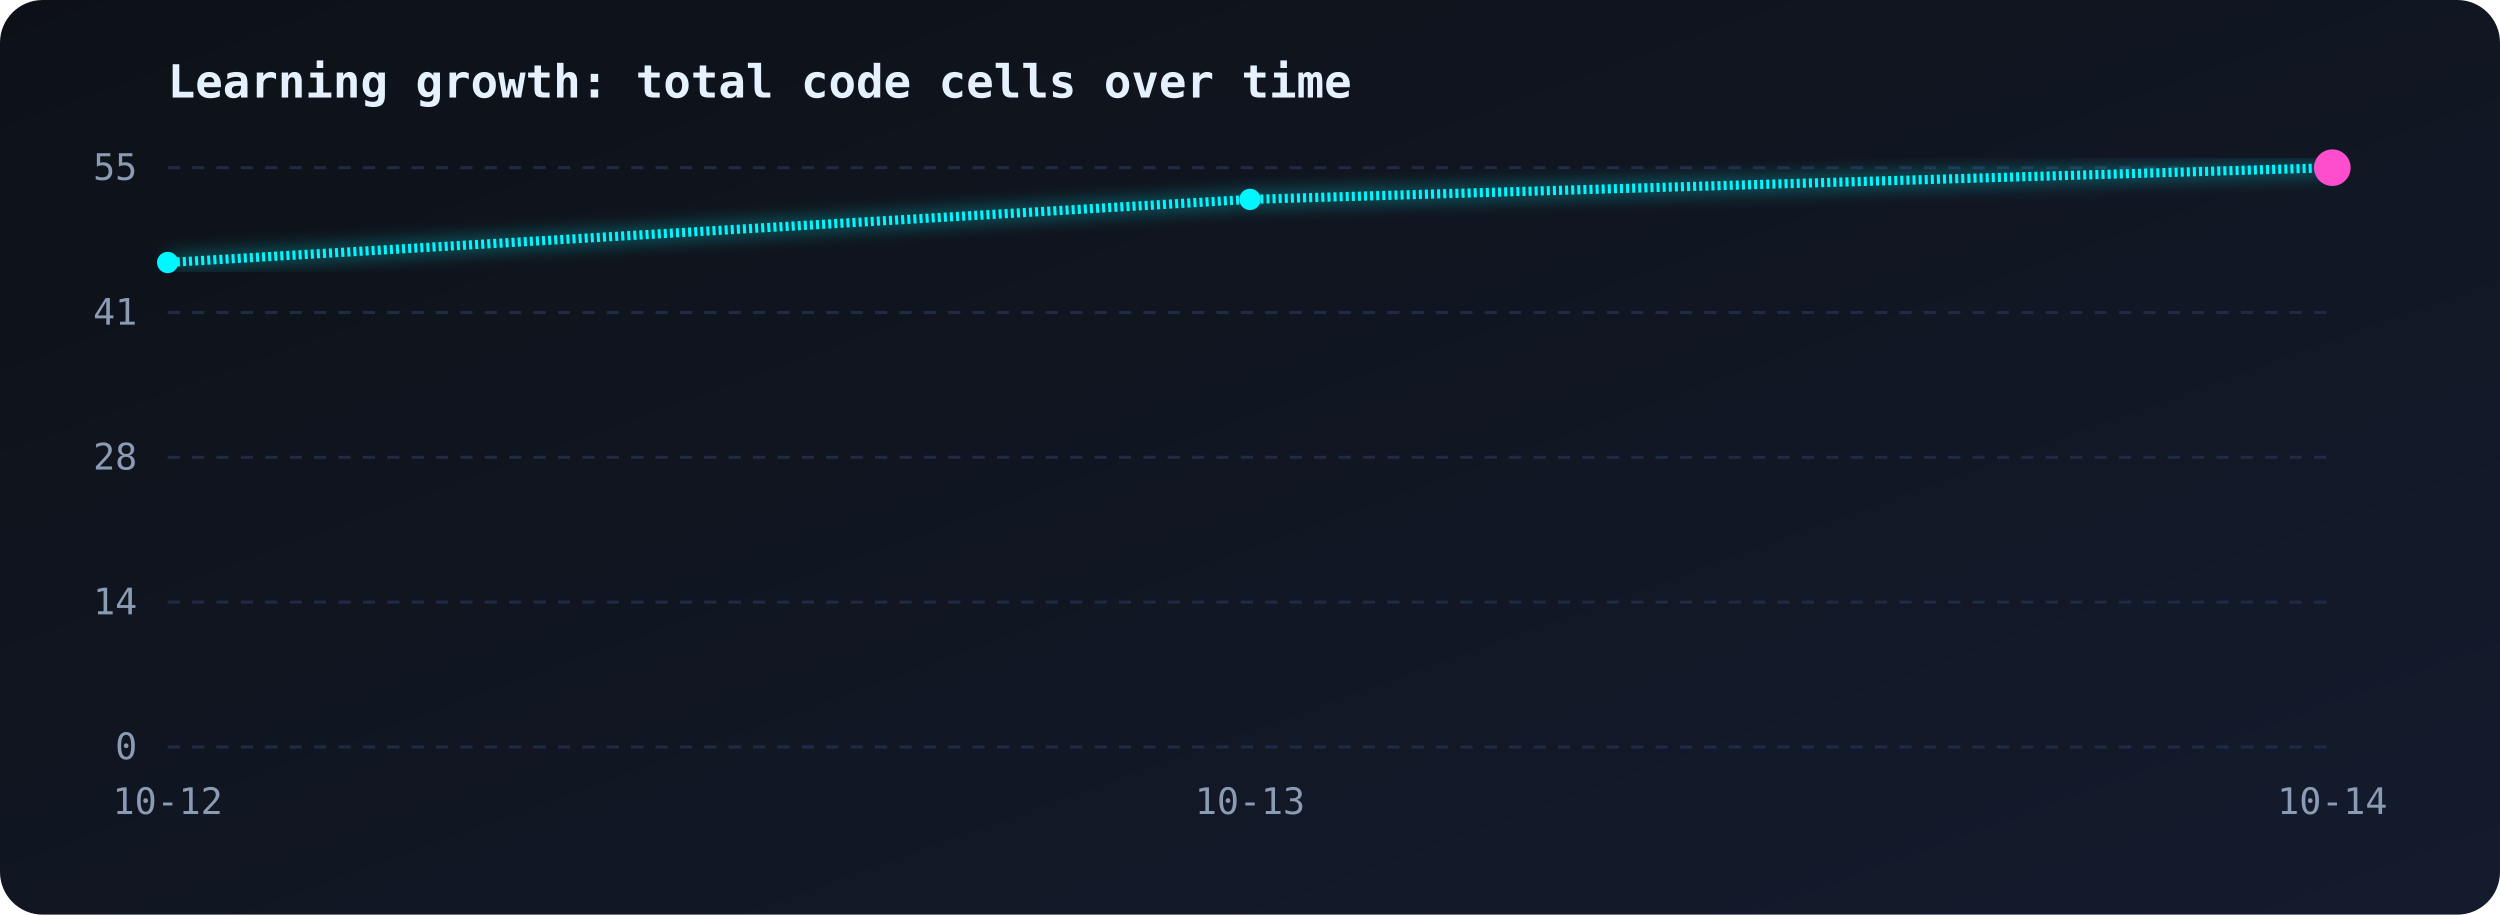
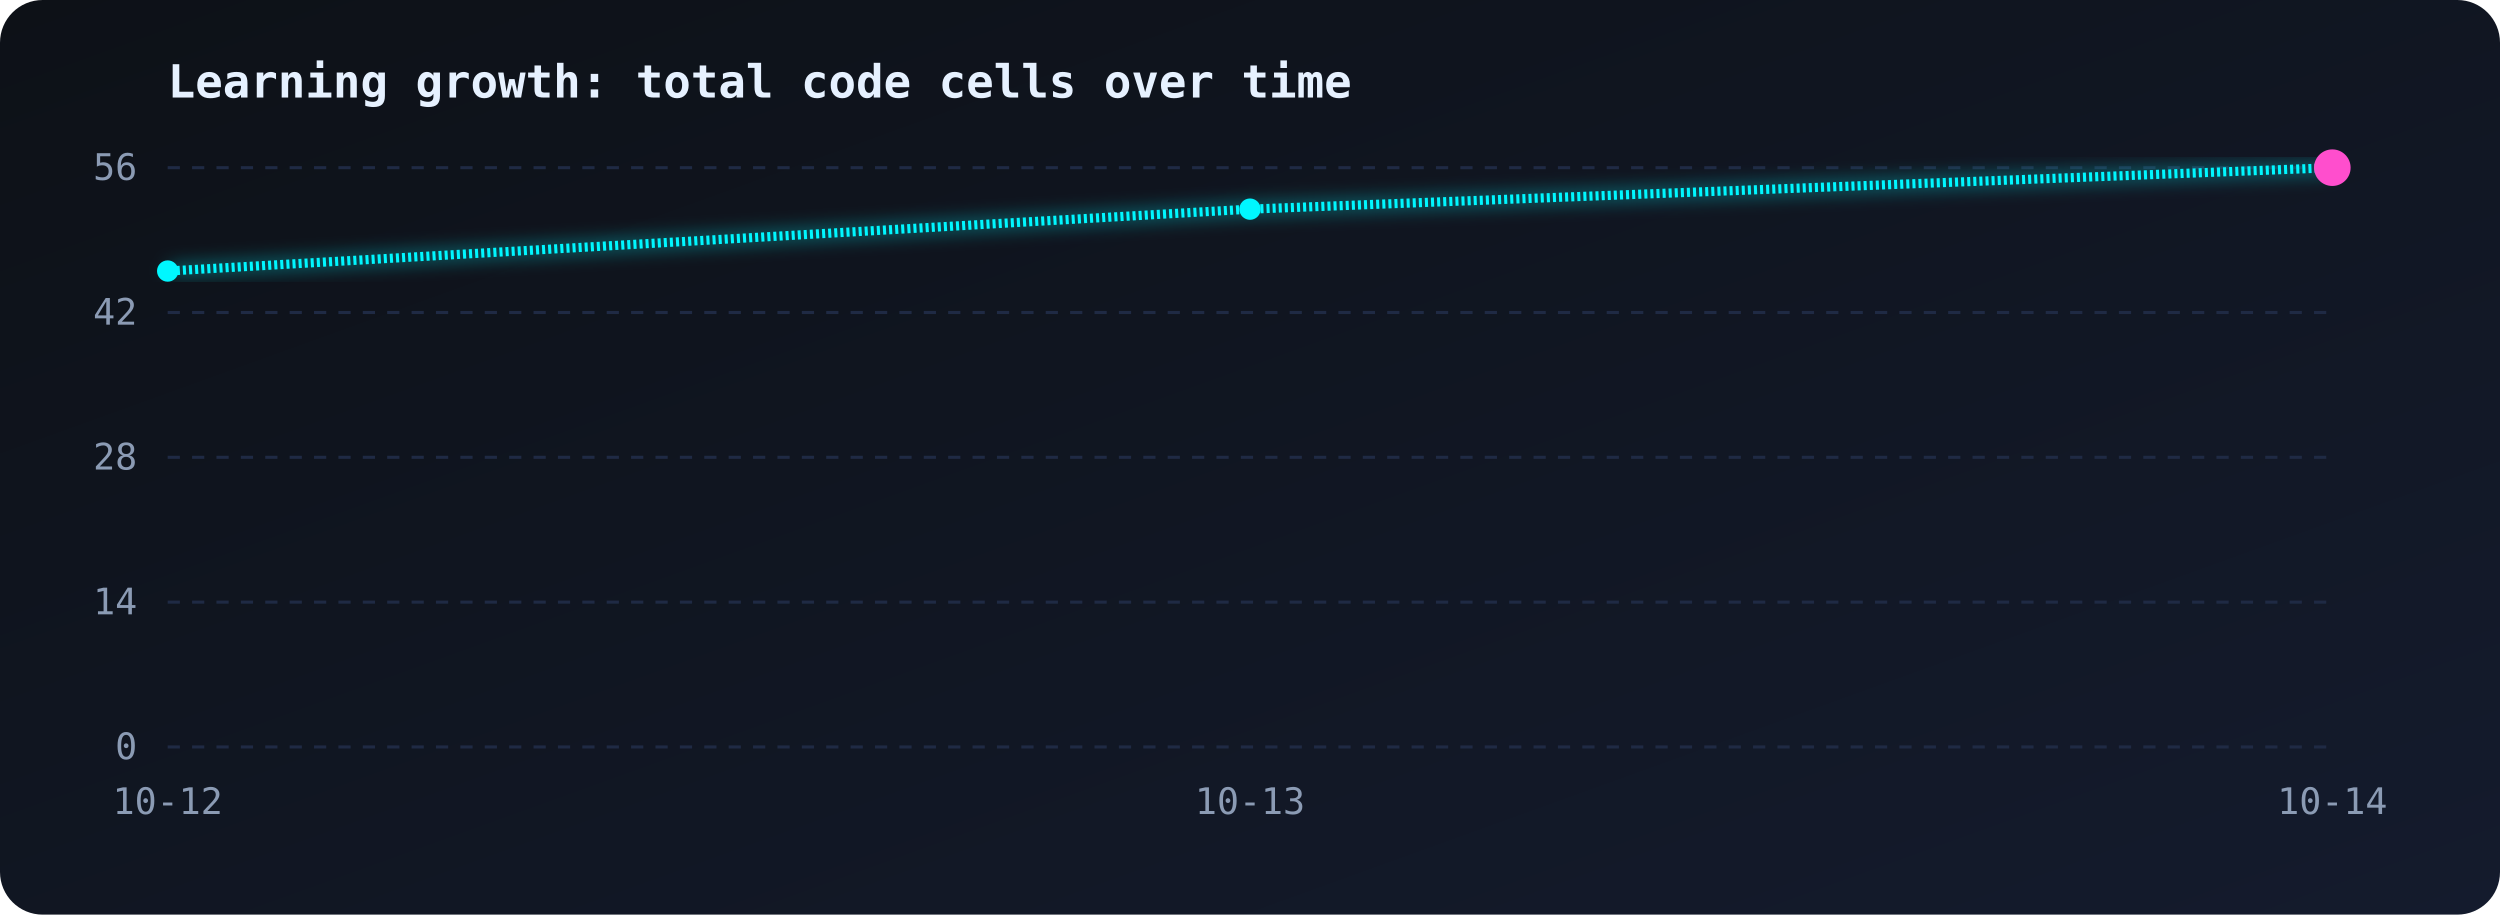
<svg xmlns="http://www.w3.org/2000/svg" viewBox="0 0 820 300" width="100%">
  <defs>
    <linearGradient id="bg" x1="0" y1="0" x2="1" y2="1">
      <stop offset="0" stop-color="#0d1117" />
      <stop offset="1" stop-color="#141b2d" />
    </linearGradient>
    <linearGradient id="area" x1="0" y1="0" x2="0" y2="1">
      <stop offset="0" stop-color="#00f7ff" stop-opacity="0.35" />
      <stop offset="1" stop-color="#00f7ff" stop-opacity="0" />
    </linearGradient>
    <filter id="glow">
      <feGaussianBlur stdDeviation="3" result="b" />
      <feMerge>
        <feMergeNode in="b" />
        <feMergeNode in="SourceGraphic" />
      </feMerge>
    </filter>
  </defs>
  <style>
.line{stroke-dasharray:1;stroke-dashoffset:1;animation:draw 2.5s ease-out forwards}
@keyframes draw{to{stroke-dashoffset:0}}
.area{opacity:0;animation:fade 1.5s 1.5s forwards}
@keyframes fade{to{opacity:1}}
.pulse{animation:pulse 1.6s ease-in-out infinite;transform-box:fill-box;transform-origin:center}
@keyframes pulse{50%{transform:scale(1.9);opacity:.35}}
text{font-family:monospace;fill:#8b9bb4;font-size:12px}
.title{fill:#e6f1ff;font-size:15px;font-weight:bold}
</style>
  <rect width="820" height="300" rx="14" fill="url(#bg)" />
  <text class="title" x="55" y="32">Learning growth: total code cells over time</text>
  <line x1="55" y1="55.0" x2="765" y2="55.0" stroke="#1f2a44" stroke-dasharray="4 4" />
-   <text x="45" y="59.0" text-anchor="end">55</text>
+   <text x="45" y="59.0" text-anchor="end">56</text>
  <line x1="55" y1="102.5" x2="765" y2="102.5" stroke="#1f2a44" stroke-dasharray="4 4" />
-   <text x="45" y="106.5" text-anchor="end">41</text>
+   <text x="45" y="106.5" text-anchor="end">42</text>
  <line x1="55" y1="150.0" x2="765" y2="150.0" stroke="#1f2a44" stroke-dasharray="4 4" />
  <text x="45" y="154.0" text-anchor="end">28</text>
  <line x1="55" y1="197.5" x2="765" y2="197.5" stroke="#1f2a44" stroke-dasharray="4 4" />
  <text x="45" y="201.5" text-anchor="end">14</text>
  <line x1="55" y1="245.0" x2="765" y2="245.0" stroke="#1f2a44" stroke-dasharray="4 4" />
  <text x="45" y="249.0" text-anchor="end">0</text>
  <text x="55.0" y="267" text-anchor="middle">10-12</text>
  <text x="410.0" y="267" text-anchor="middle">10-13</text>
  <text x="765.0" y="267" text-anchor="middle">10-14</text>
-   <path class="area" d="M55.0,86.1 L410.0,65.4 L765.0,55.0 L765.0,245 L55.0,245 Z" fill="url(#area)" />
-   <path class="line" pathLength="1" d="M55.0,86.1 L410.0,65.4 L765.0,55.0" fill="none" stroke="#00f7ff" stroke-width="3" filter="url(#glow)" />
-   <circle cx="55.0" cy="86.1" r="3.5" fill="#00f7ff" />
-   <circle cx="410.0" cy="65.4" r="3.5" fill="#00f7ff" />
+   <path class="area" d="M55.0,88.9 L410.0,68.6 L765.0,55.0 L765.0,245 L55.0,245 Z" fill="url(#area)" />
+   <path class="line" pathLength="1" d="M55.0,88.9 L410.0,68.6 L765.0,55.0" fill="none" stroke="#00f7ff" stroke-width="3" filter="url(#glow)" />
+   <circle cx="55.0" cy="88.9" r="3.5" fill="#00f7ff" />
+   <circle cx="410.0" cy="68.6" r="3.5" fill="#00f7ff" />
  <circle cx="765.0" cy="55.0" r="3.5" fill="#00f7ff" />
  <circle class="pulse" cx="765.0" cy="55.0" r="6" fill="#ff4ecd" />
</svg>
